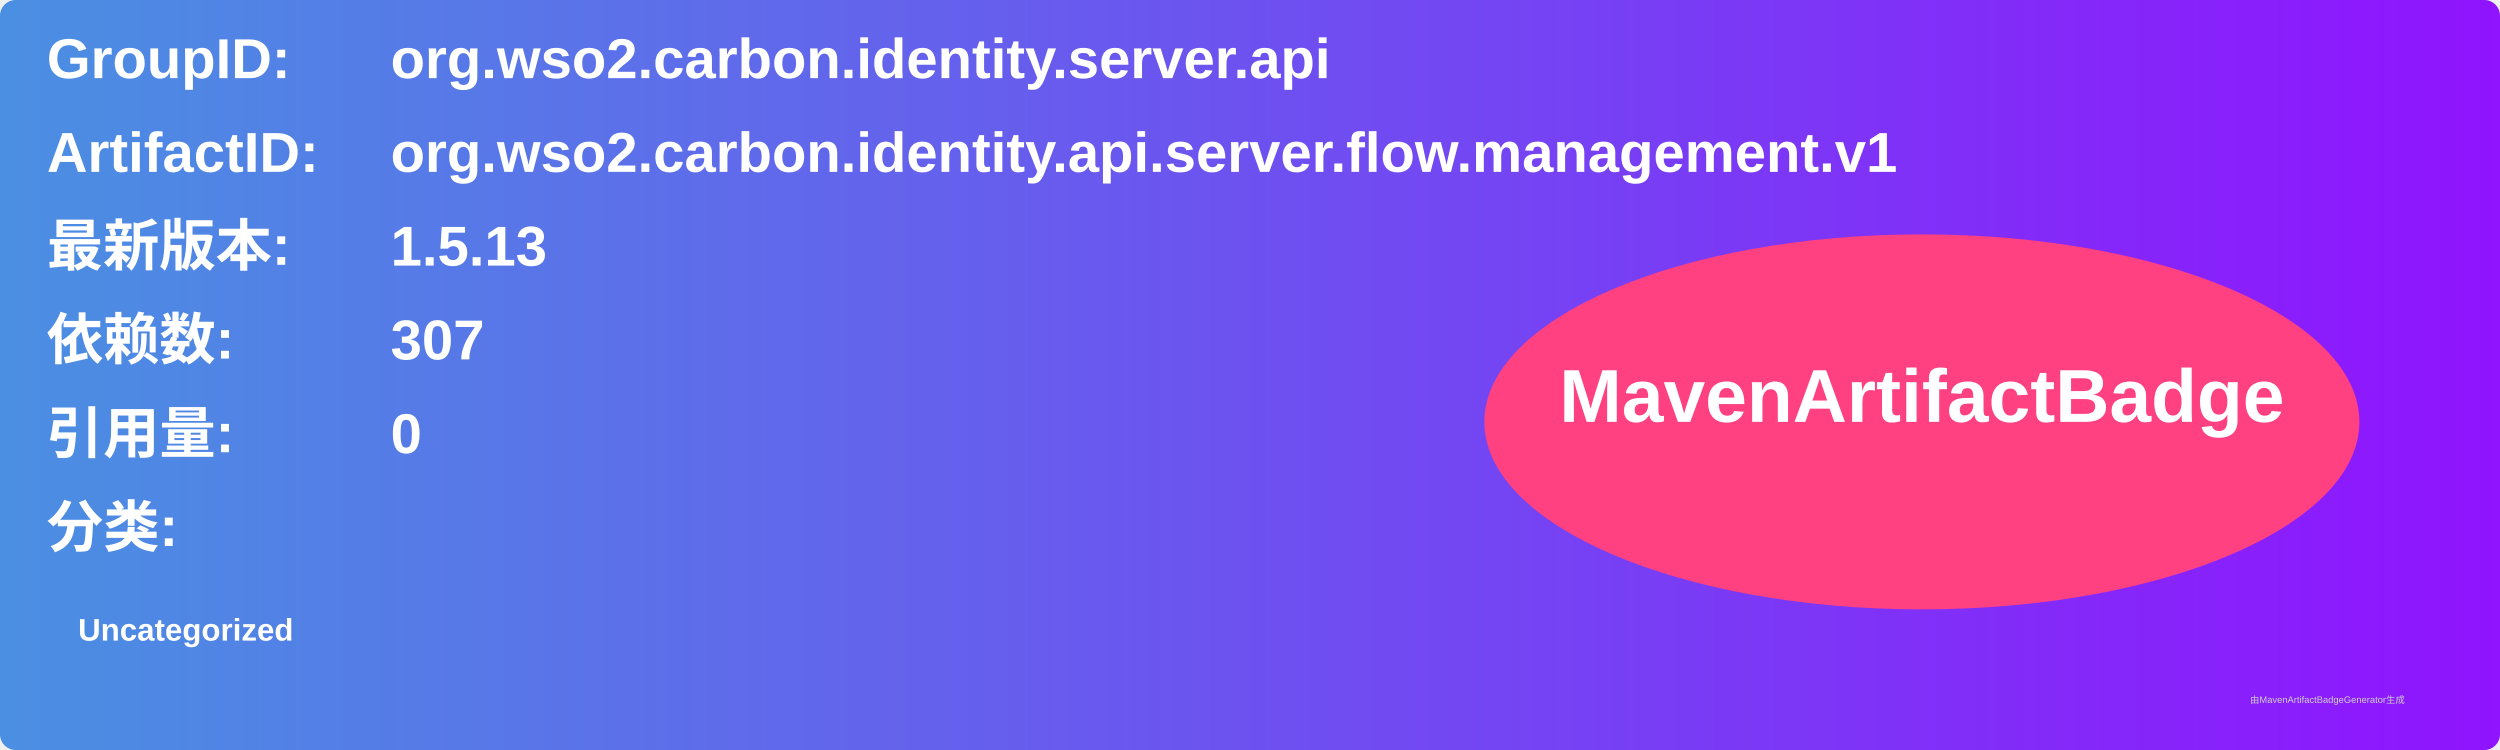
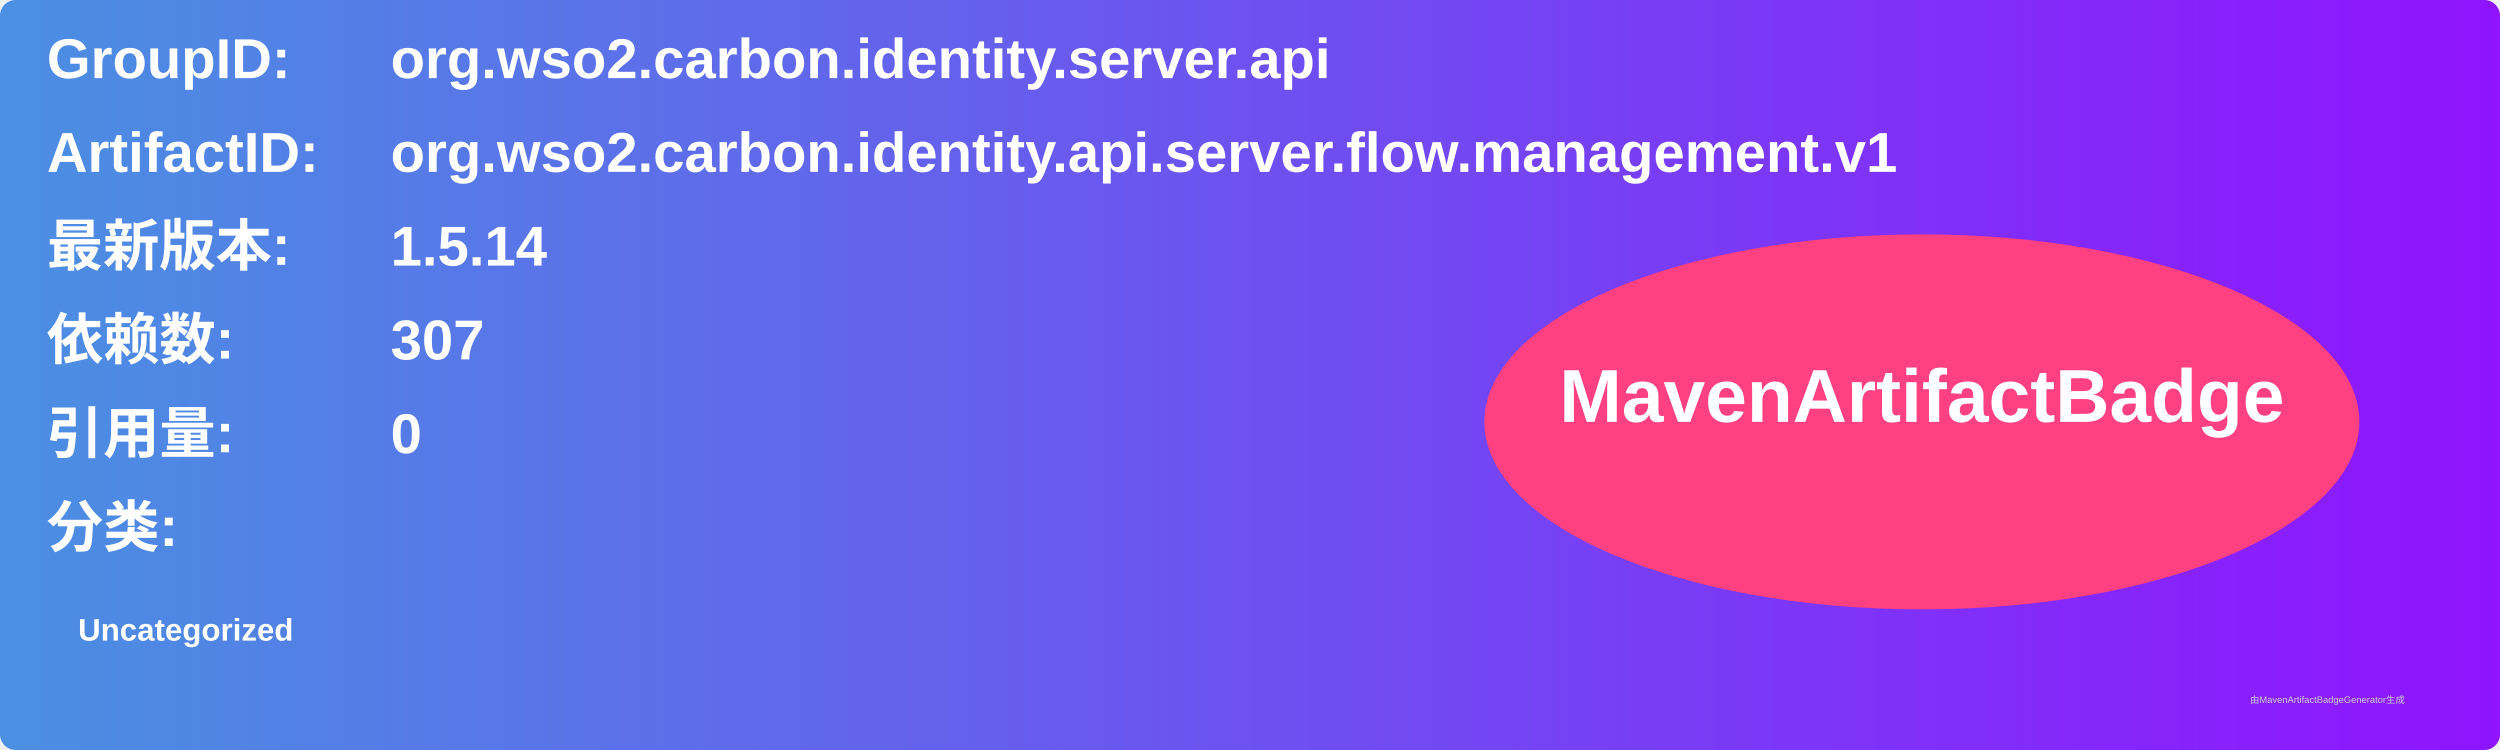
<svg xmlns="http://www.w3.org/2000/svg" width="800" height="240" viewBox="0 0 800 240">
  <linearGradient id="grad" x1="0%" y1="0%" x2="100%" y2="0%">
    <stop offset="0%" stop-color="#4a90e2" />
    <stop offset="100%" stop-color="#9013fe" />
  </linearGradient>
  <rect width="100%" height="100%" rx="5" ry="5" fill="url(#grad)" />
  <g transform="translate(15, 15)">
    <text x="0" y="10" font-family="Arial" font-size="18" fill="white" font-weight="bold" width="260">GroupID:</text>
    <text x="110" y="10" font-family="Arial" font-size="18" fill="white" font-weight="bold" width="460">org.wso2.carbon.identity.server.api</text>
    <text x="0" y="40" font-family="Arial" font-size="18" fill="white" font-weight="bold" width="260">ArtifactID:</text>
    <text x="110" y="40" font-family="Arial" font-size="18" fill="white" font-weight="bold" width="460">org.wso2.carbon.identity.api.server.flow.management.v1</text>
    <text x="0" y="70" font-family="Arial" font-size="18" fill="white" font-weight="bold">最新版本:</text>
    <text x="110" y="70" font-family="Arial" font-size="18" fill="white" font-weight="bold">
-       <tspan font-weight="bold">1.5.13</tspan>
+       <tspan font-weight="bold">1.5.14</tspan>
    </text>
    <text x="0" y="100" font-family="Arial" font-size="18" fill="white" font-weight="bold">依赖数: </text>
    <text x="110" y="100" font-family="Arial" font-size="18" fill="white">
      <tspan font-weight="bold">307</tspan>
    </text>
    <text x="0" y="130" font-family="Arial" font-size="18" fill="white" font-weight="bold">引用量: </text>
    <text x="110" y="130" font-family="Arial" font-size="18" fill="white">
      <tspan font-weight="bold">0</tspan>
    </text>
    <text x="0" y="160" font-family="Arial" font-size="18" fill="white" font-weight="bold">分类:</text>
    <text x="10" y="190" font-family="Arial" font-size="10" fill="white">
      <tspan font-weight="bold">Uncategorized</tspan>
    </text>
    <ellipse cx="600" cy="120" rx="140" ry="60" fill="#ff4081" />
    <text x="600" y="120" text-anchor="middle" font-family="Arial" font-size="24" fill="white" font-weight="bold">MavenArtifactBadge</text>
  </g>
  <text x="720" y="225" font-family="Arial" font-size="3" fill="#d0d0d0">由MavenArtifactBadgeGenerator生成</text>
</svg>
